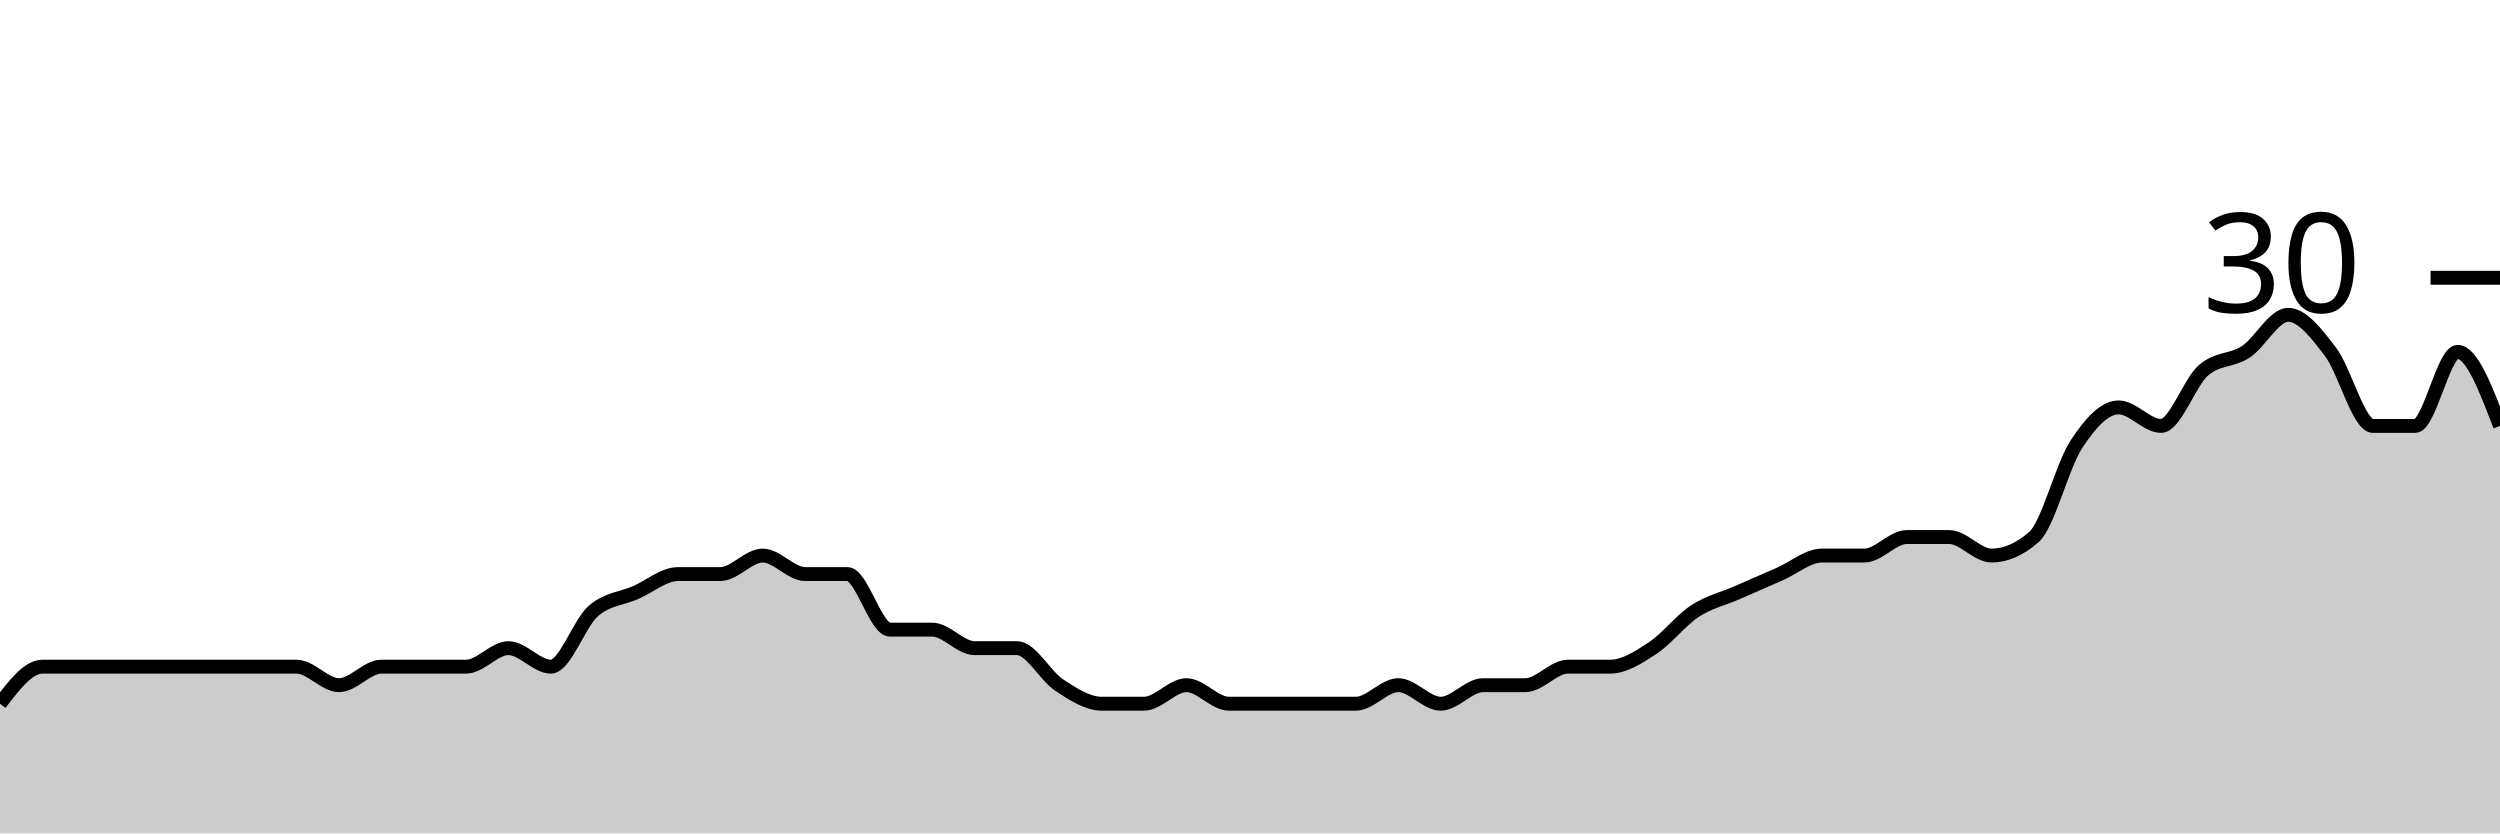
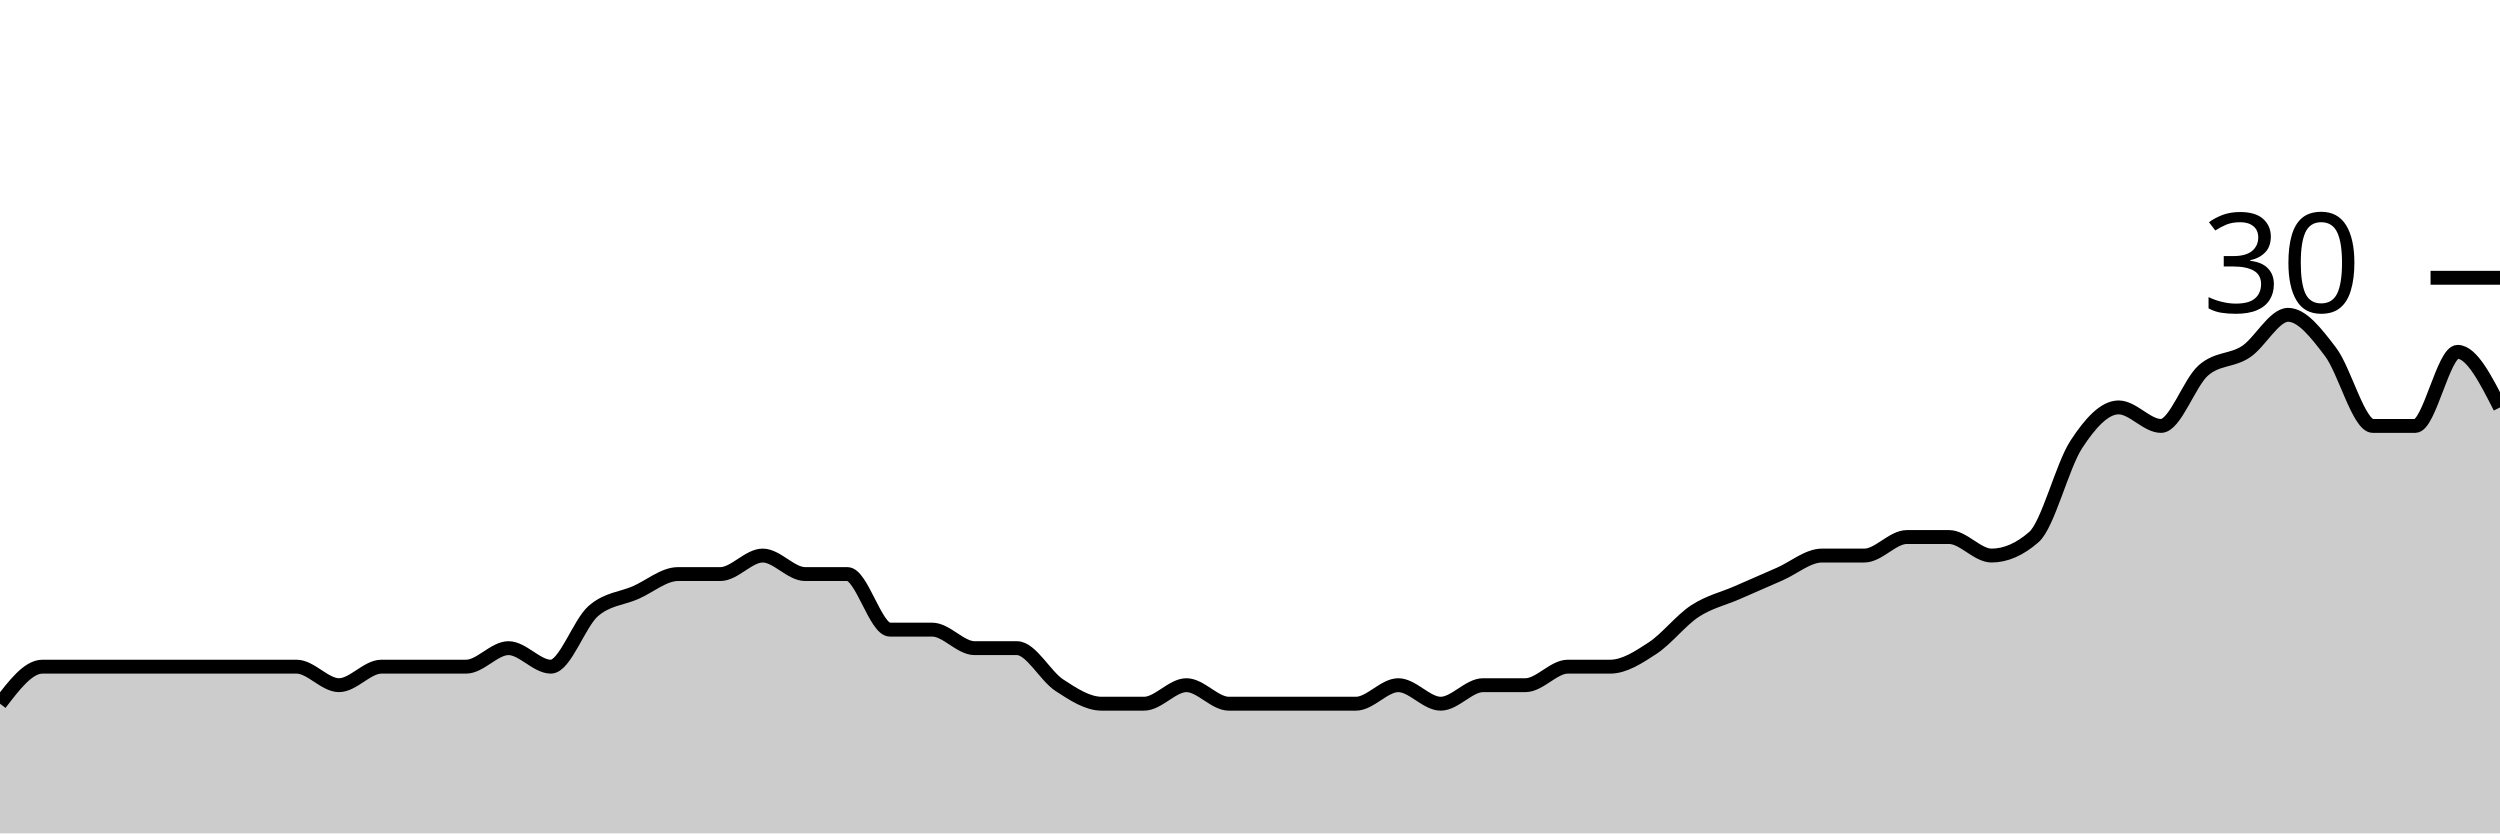
<svg xmlns="http://www.w3.org/2000/svg" viewBox="0 0 180 60">
  <g transform="translate(0,20)">
-     <path class="area" fill="rgba(0, 0, 0, 0.2)" d="M0,30.667C1.017,29.333,2.034,28,3.051,28C4.068,28,5.085,28,6.102,28C7.119,28,8.136,28,9.153,28C10.169,28,11.186,28,12.203,28C13.22,28,14.237,28,15.254,28C16.271,28,17.288,28,18.305,28C19.322,28,20.339,28,21.356,28C22.373,28,23.39,29.333,24.407,29.333C25.424,29.333,26.441,28,27.458,28C28.475,28,29.492,28,30.508,28C31.525,28,32.542,28,33.559,28C34.576,28,35.593,26.667,36.61,26.667C37.627,26.667,38.644,28,39.661,28C40.678,28,41.695,24.889,42.712,24C43.729,23.111,44.746,23.111,45.763,22.667C46.78,22.222,47.797,21.333,48.814,21.333C49.831,21.333,50.847,21.333,51.864,21.333C52.881,21.333,53.898,20,54.915,20C55.932,20,56.949,21.333,57.966,21.333C58.983,21.333,60,21.333,61.017,21.333C62.034,21.333,63.051,25.333,64.068,25.333C65.085,25.333,66.102,25.333,67.119,25.333C68.136,25.333,69.153,26.667,70.169,26.667C71.186,26.667,72.203,26.667,73.22,26.667C74.237,26.667,75.254,28.667,76.271,29.333C77.288,30,78.305,30.667,79.322,30.667C80.339,30.667,81.356,30.667,82.373,30.667C83.39,30.667,84.407,29.333,85.424,29.333C86.441,29.333,87.458,30.667,88.475,30.667C89.492,30.667,90.508,30.667,91.525,30.667C92.542,30.667,93.559,30.667,94.576,30.667C95.593,30.667,96.61,30.667,97.627,30.667C98.644,30.667,99.661,29.333,100.678,29.333C101.695,29.333,102.712,30.667,103.729,30.667C104.746,30.667,105.763,29.333,106.78,29.333C107.797,29.333,108.814,29.333,109.831,29.333C110.847,29.333,111.864,28,112.881,28C113.898,28,114.915,28,115.932,28C116.949,28,117.966,27.333,118.983,26.667C120,26,121.017,24.667,122.034,24C123.051,23.333,124.068,23.111,125.085,22.667C126.102,22.222,127.119,21.778,128.136,21.333C129.153,20.889,130.169,20,131.186,20C132.203,20,133.22,20,134.237,20C135.254,20,136.271,18.667,137.288,18.667C138.305,18.667,139.322,18.667,140.339,18.667C141.356,18.667,142.373,20,143.39,20C144.407,20,145.424,19.556,146.441,18.667C147.458,17.778,148.475,13.556,149.492,12C150.508,10.444,151.525,9.333,152.542,9.333C153.559,9.333,154.576,10.667,155.593,10.667C156.61,10.667,157.627,7.556,158.644,6.667C159.661,5.778,160.678,6,161.695,5.333C162.712,4.667,163.729,2.667,164.746,2.667C165.763,2.667,166.78,4,167.797,5.333C168.814,6.667,169.831,10.667,170.847,10.667C171.864,10.667,172.881,10.667,173.898,10.667C174.915,10.667,175.932,5.333,176.949,5.333C177.966,5.333,178.983,8,180,10.667L180,40C178.983,40,177.966,40,176.949,40C175.932,40,174.915,40,173.898,40C172.881,40,171.864,40,170.847,40C169.831,40,168.814,40,167.797,40C166.78,40,165.763,40,164.746,40C163.729,40,162.712,40,161.695,40C160.678,40,159.661,40,158.644,40C157.627,40,156.61,40,155.593,40C154.576,40,153.559,40,152.542,40C151.525,40,150.508,40,149.492,40C148.475,40,147.458,40,146.441,40C145.424,40,144.407,40,143.39,40C142.373,40,141.356,40,140.339,40C139.322,40,138.305,40,137.288,40C136.271,40,135.254,40,134.237,40C133.22,40,132.203,40,131.186,40C130.169,40,129.153,40,128.136,40C127.119,40,126.102,40,125.085,40C124.068,40,123.051,40,122.034,40C121.017,40,120,40,118.983,40C117.966,40,116.949,40,115.932,40C114.915,40,113.898,40,112.881,40C111.864,40,110.847,40,109.831,40C108.814,40,107.797,40,106.78,40C105.763,40,104.746,40,103.729,40C102.712,40,101.695,40,100.678,40C99.661,40,98.644,40,97.627,40C96.61,40,95.593,40,94.576,40C93.559,40,92.542,40,91.525,40C90.508,40,89.492,40,88.475,40C87.458,40,86.441,40,85.424,40C84.407,40,83.39,40,82.373,40C81.356,40,80.339,40,79.322,40C78.305,40,77.288,40,76.271,40C75.254,40,74.237,40,73.22,40C72.203,40,71.186,40,70.169,40C69.153,40,68.136,40,67.119,40C66.102,40,65.085,40,64.068,40C63.051,40,62.034,40,61.017,40C60,40,58.983,40,57.966,40C56.949,40,55.932,40,54.915,40C53.898,40,52.881,40,51.864,40C50.847,40,49.831,40,48.814,40C47.797,40,46.78,40,45.763,40C44.746,40,43.729,40,42.712,40C41.695,40,40.678,40,39.661,40C38.644,40,37.627,40,36.61,40C35.593,40,34.576,40,33.559,40C32.542,40,31.525,40,30.508,40C29.492,40,28.475,40,27.458,40C26.441,40,25.424,40,24.407,40C23.39,40,22.373,40,21.356,40C20.339,40,19.322,40,18.305,40C17.288,40,16.271,40,15.254,40C14.237,40,13.22,40,12.203,40C11.186,40,10.169,40,9.153,40C8.136,40,7.119,40,6.102,40C5.085,40,4.068,40,3.051,40C2.034,40,1.017,40,0,40Z" />
-     <path class="line" stroke="black" fill="none" d="M0,30.667C1.017,29.333,2.034,28,3.051,28C4.068,28,5.085,28,6.102,28C7.119,28,8.136,28,9.153,28C10.169,28,11.186,28,12.203,28C13.22,28,14.237,28,15.254,28C16.271,28,17.288,28,18.305,28C19.322,28,20.339,28,21.356,28C22.373,28,23.39,29.333,24.407,29.333C25.424,29.333,26.441,28,27.458,28C28.475,28,29.492,28,30.508,28C31.525,28,32.542,28,33.559,28C34.576,28,35.593,26.667,36.61,26.667C37.627,26.667,38.644,28,39.661,28C40.678,28,41.695,24.889,42.712,24C43.729,23.111,44.746,23.111,45.763,22.667C46.78,22.222,47.797,21.333,48.814,21.333C49.831,21.333,50.847,21.333,51.864,21.333C52.881,21.333,53.898,20,54.915,20C55.932,20,56.949,21.333,57.966,21.333C58.983,21.333,60,21.333,61.017,21.333C62.034,21.333,63.051,25.333,64.068,25.333C65.085,25.333,66.102,25.333,67.119,25.333C68.136,25.333,69.153,26.667,70.169,26.667C71.186,26.667,72.203,26.667,73.22,26.667C74.237,26.667,75.254,28.667,76.271,29.333C77.288,30,78.305,30.667,79.322,30.667C80.339,30.667,81.356,30.667,82.373,30.667C83.39,30.667,84.407,29.333,85.424,29.333C86.441,29.333,87.458,30.667,88.475,30.667C89.492,30.667,90.508,30.667,91.525,30.667C92.542,30.667,93.559,30.667,94.576,30.667C95.593,30.667,96.61,30.667,97.627,30.667C98.644,30.667,99.661,29.333,100.678,29.333C101.695,29.333,102.712,30.667,103.729,30.667C104.746,30.667,105.763,29.333,106.78,29.333C107.797,29.333,108.814,29.333,109.831,29.333C110.847,29.333,111.864,28,112.881,28C113.898,28,114.915,28,115.932,28C116.949,28,117.966,27.333,118.983,26.667C120,26,121.017,24.667,122.034,24C123.051,23.333,124.068,23.111,125.085,22.667C126.102,22.222,127.119,21.778,128.136,21.333C129.153,20.889,130.169,20,131.186,20C132.203,20,133.22,20,134.237,20C135.254,20,136.271,18.667,137.288,18.667C138.305,18.667,139.322,18.667,140.339,18.667C141.356,18.667,142.373,20,143.39,20C144.407,20,145.424,19.556,146.441,18.667C147.458,17.778,148.475,13.556,149.492,12C150.508,10.444,151.525,9.333,152.542,9.333C153.559,9.333,154.576,10.667,155.593,10.667C156.61,10.667,157.627,7.556,158.644,6.667C159.661,5.778,160.678,6,161.695,5.333C162.712,4.667,163.729,2.667,164.746,2.667C165.763,2.667,166.78,4,167.797,5.333C168.814,6.667,169.831,10.667,170.847,10.667C171.864,10.667,172.881,10.667,173.898,10.667C174.915,10.667,175.932,5.333,176.949,5.333C177.966,5.333,178.983,8,180,10.667" />
+     <path class="area" fill="rgba(0, 0, 0, 0.2)" d="M0,30.667C1.017,29.333,2.034,28,3.051,28C4.068,28,5.085,28,6.102,28C7.119,28,8.136,28,9.153,28C10.169,28,11.186,28,12.203,28C13.22,28,14.237,28,15.254,28C16.271,28,17.288,28,18.305,28C19.322,28,20.339,28,21.356,28C22.373,28,23.39,29.333,24.407,29.333C25.424,29.333,26.441,28,27.458,28C28.475,28,29.492,28,30.508,28C31.525,28,32.542,28,33.559,28C34.576,28,35.593,26.667,36.61,26.667C37.627,26.667,38.644,28,39.661,28C40.678,28,41.695,24.889,42.712,24C43.729,23.111,44.746,23.111,45.763,22.667C46.78,22.222,47.797,21.333,48.814,21.333C49.831,21.333,50.847,21.333,51.864,21.333C52.881,21.333,53.898,20,54.915,20C55.932,20,56.949,21.333,57.966,21.333C58.983,21.333,60,21.333,61.017,21.333C62.034,21.333,63.051,25.333,64.068,25.333C65.085,25.333,66.102,25.333,67.119,25.333C68.136,25.333,69.153,26.667,70.169,26.667C71.186,26.667,72.203,26.667,73.22,26.667C74.237,26.667,75.254,28.667,76.271,29.333C77.288,30,78.305,30.667,79.322,30.667C80.339,30.667,81.356,30.667,82.373,30.667C83.39,30.667,84.407,29.333,85.424,29.333C86.441,29.333,87.458,30.667,88.475,30.667C89.492,30.667,90.508,30.667,91.525,30.667C92.542,30.667,93.559,30.667,94.576,30.667C95.593,30.667,96.61,30.667,97.627,30.667C98.644,30.667,99.661,29.333,100.678,29.333C101.695,29.333,102.712,30.667,103.729,30.667C104.746,30.667,105.763,29.333,106.78,29.333C107.797,29.333,108.814,29.333,109.831,29.333C110.847,29.333,111.864,28,112.881,28C113.898,28,114.915,28,115.932,28C116.949,28,117.966,27.333,118.983,26.667C120,26,121.017,24.667,122.034,24C123.051,23.333,124.068,23.111,125.085,22.667C126.102,22.222,127.119,21.778,128.136,21.333C129.153,20.889,130.169,20,131.186,20C132.203,20,133.22,20,134.237,20C135.254,20,136.271,18.667,137.288,18.667C138.305,18.667,139.322,18.667,140.339,18.667C141.356,18.667,142.373,20,143.39,20C144.407,20,145.424,19.556,146.441,18.667C147.458,17.778,148.475,13.556,149.492,12C150.508,10.444,151.525,9.333,152.542,9.333C153.559,9.333,154.576,10.667,155.593,10.667C156.61,10.667,157.627,7.556,158.644,6.667C159.661,5.778,160.678,6,161.695,5.333C162.712,4.667,163.729,2.667,164.746,2.667C165.763,2.667,166.78,4,167.797,5.333C168.814,6.667,169.831,10.667,170.847,10.667C171.864,10.667,172.881,10.667,173.898,10.667C174.915,10.667,175.932,5.333,176.949,5.333C177.966,5.333,178.983,7.333,180,9.333L180,40C178.983,40,177.966,40,176.949,40C175.932,40,174.915,40,173.898,40C172.881,40,171.864,40,170.847,40C169.831,40,168.814,40,167.797,40C166.78,40,165.763,40,164.746,40C163.729,40,162.712,40,161.695,40C160.678,40,159.661,40,158.644,40C157.627,40,156.61,40,155.593,40C154.576,40,153.559,40,152.542,40C151.525,40,150.508,40,149.492,40C148.475,40,147.458,40,146.441,40C145.424,40,144.407,40,143.39,40C142.373,40,141.356,40,140.339,40C139.322,40,138.305,40,137.288,40C136.271,40,135.254,40,134.237,40C133.22,40,132.203,40,131.186,40C130.169,40,129.153,40,128.136,40C127.119,40,126.102,40,125.085,40C124.068,40,123.051,40,122.034,40C121.017,40,120,40,118.983,40C117.966,40,116.949,40,115.932,40C114.915,40,113.898,40,112.881,40C111.864,40,110.847,40,109.831,40C108.814,40,107.797,40,106.78,40C105.763,40,104.746,40,103.729,40C102.712,40,101.695,40,100.678,40C99.661,40,98.644,40,97.627,40C96.61,40,95.593,40,94.576,40C93.559,40,92.542,40,91.525,40C90.508,40,89.492,40,88.475,40C87.458,40,86.441,40,85.424,40C84.407,40,83.39,40,82.373,40C81.356,40,80.339,40,79.322,40C78.305,40,77.288,40,76.271,40C75.254,40,74.237,40,73.22,40C72.203,40,71.186,40,70.169,40C69.153,40,68.136,40,67.119,40C66.102,40,65.085,40,64.068,40C63.051,40,62.034,40,61.017,40C60,40,58.983,40,57.966,40C56.949,40,55.932,40,54.915,40C53.898,40,52.881,40,51.864,40C50.847,40,49.831,40,48.814,40C47.797,40,46.78,40,45.763,40C44.746,40,43.729,40,42.712,40C41.695,40,40.678,40,39.661,40C38.644,40,37.627,40,36.61,40C35.593,40,34.576,40,33.559,40C32.542,40,31.525,40,30.508,40C29.492,40,28.475,40,27.458,40C26.441,40,25.424,40,24.407,40C23.39,40,22.373,40,21.356,40C20.339,40,19.322,40,18.305,40C17.288,40,16.271,40,15.254,40C14.237,40,13.22,40,12.203,40C11.186,40,10.169,40,9.153,40C8.136,40,7.119,40,6.102,40C5.085,40,4.068,40,3.051,40C2.034,40,1.017,40,0,40Z" />
+     <path class="line" stroke="black" fill="none" d="M0,30.667C1.017,29.333,2.034,28,3.051,28C4.068,28,5.085,28,6.102,28C7.119,28,8.136,28,9.153,28C10.169,28,11.186,28,12.203,28C13.22,28,14.237,28,15.254,28C16.271,28,17.288,28,18.305,28C19.322,28,20.339,28,21.356,28C22.373,28,23.39,29.333,24.407,29.333C25.424,29.333,26.441,28,27.458,28C28.475,28,29.492,28,30.508,28C31.525,28,32.542,28,33.559,28C34.576,28,35.593,26.667,36.61,26.667C37.627,26.667,38.644,28,39.661,28C40.678,28,41.695,24.889,42.712,24C43.729,23.111,44.746,23.111,45.763,22.667C46.78,22.222,47.797,21.333,48.814,21.333C49.831,21.333,50.847,21.333,51.864,21.333C52.881,21.333,53.898,20,54.915,20C55.932,20,56.949,21.333,57.966,21.333C58.983,21.333,60,21.333,61.017,21.333C62.034,21.333,63.051,25.333,64.068,25.333C65.085,25.333,66.102,25.333,67.119,25.333C68.136,25.333,69.153,26.667,70.169,26.667C71.186,26.667,72.203,26.667,73.22,26.667C74.237,26.667,75.254,28.667,76.271,29.333C77.288,30,78.305,30.667,79.322,30.667C80.339,30.667,81.356,30.667,82.373,30.667C83.39,30.667,84.407,29.333,85.424,29.333C86.441,29.333,87.458,30.667,88.475,30.667C89.492,30.667,90.508,30.667,91.525,30.667C92.542,30.667,93.559,30.667,94.576,30.667C95.593,30.667,96.61,30.667,97.627,30.667C98.644,30.667,99.661,29.333,100.678,29.333C101.695,29.333,102.712,30.667,103.729,30.667C104.746,30.667,105.763,29.333,106.78,29.333C107.797,29.333,108.814,29.333,109.831,29.333C110.847,29.333,111.864,28,112.881,28C113.898,28,114.915,28,115.932,28C116.949,28,117.966,27.333,118.983,26.667C120,26,121.017,24.667,122.034,24C123.051,23.333,124.068,23.111,125.085,22.667C126.102,22.222,127.119,21.778,128.136,21.333C129.153,20.889,130.169,20,131.186,20C132.203,20,133.22,20,134.237,20C135.254,20,136.271,18.667,137.288,18.667C138.305,18.667,139.322,18.667,140.339,18.667C141.356,18.667,142.373,20,143.39,20C144.407,20,145.424,19.556,146.441,18.667C147.458,17.778,148.475,13.556,149.492,12C150.508,10.444,151.525,9.333,152.542,9.333C153.559,9.333,154.576,10.667,155.593,10.667C156.61,10.667,157.627,7.556,158.644,6.667C159.661,5.778,160.678,6,161.695,5.333C162.712,4.667,163.729,2.667,164.746,2.667C165.763,2.667,166.78,4,167.797,5.333C168.814,6.667,169.831,10.667,170.847,10.667C171.864,10.667,172.881,10.667,173.898,10.667C174.915,10.667,175.932,5.333,176.949,5.333C177.966,5.333,178.983,7.333,180,9.333" />
    <path class="axis-ceiling" stroke-width="1" stroke="black" fill="none" d="M175,0L180,0" />
    <text class="axis-ceiling-label" font-family="sans-serif" text-anchor="end" font-size="10px" x="170" y="2.5">30</text>
  </g>
</svg>
